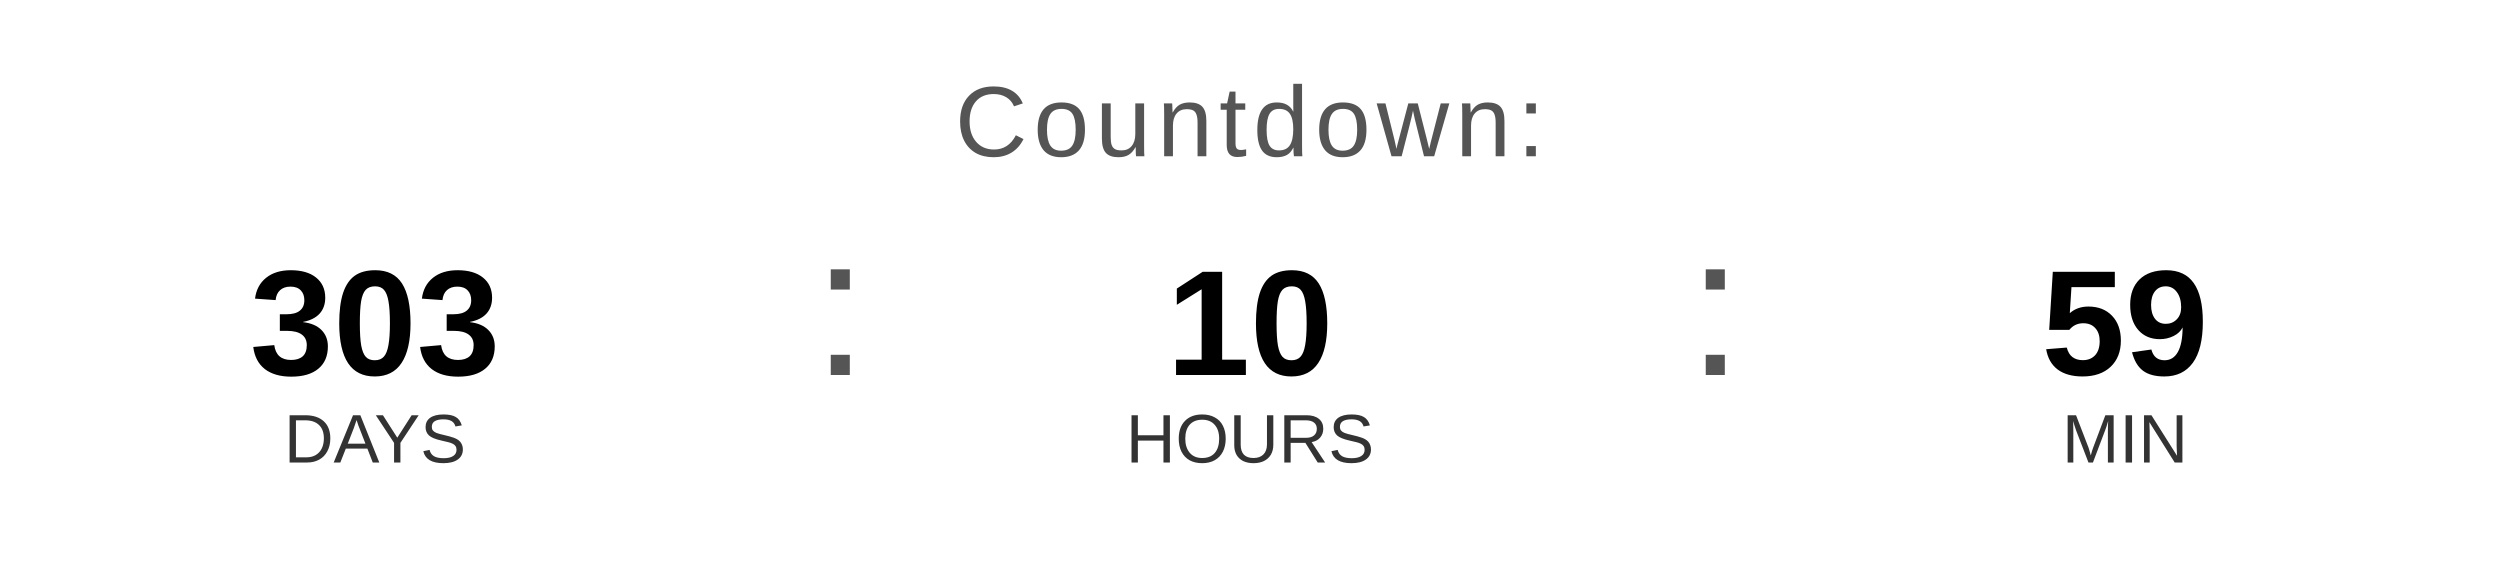
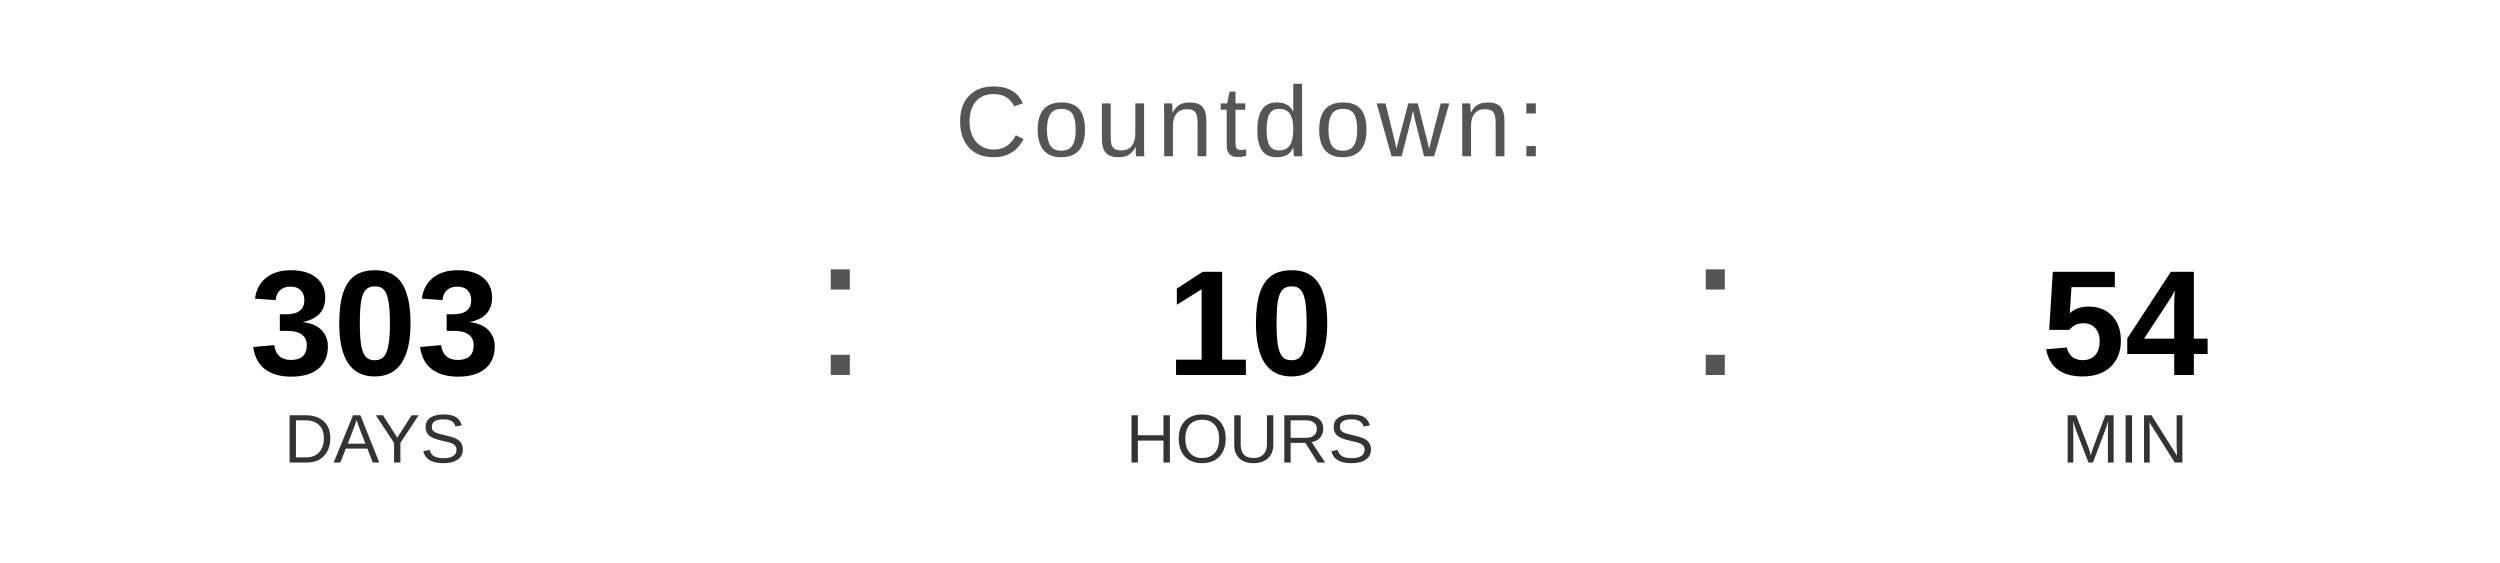
<svg xmlns="http://www.w3.org/2000/svg" width="400" height="90" viewBox="0 0 400 90">
  <text x="200" y="25" font-family="Arial, Helvetica, sans-serif" font-size="16" fill="#555555" text-anchor="middle" letter-spacing="1">
    Countdown:
  </text>
  <text x="60" y="60" font-family="Arial, Helvetica, sans-serif" font-size="24" font-weight="bold" fill="#000000" text-anchor="middle">303</text>
  <text x="60" y="74" font-family="Arial, Helvetica, sans-serif" font-size="11" fill="#333333" text-anchor="middle">DAYS</text>
  <text x="130" y="60" font-family="Arial, sans-serif" font-size="32" fill="#555555">:</text>
  <text x="200" y="60" font-family="Arial, Helvetica, sans-serif" font-size="24" font-weight="bold" fill="#000000" text-anchor="middle">10</text>
  <text x="200" y="74" font-family="Arial, Helvetica, sans-serif" font-size="11" fill="#333333" text-anchor="middle">HOURS</text>
  <text x="270" y="60" font-family="Arial, sans-serif" font-size="32" fill="#555555">:</text>
-   <text x="340" y="60" font-family="Arial, Helvetica, sans-serif" font-size="24" font-weight="bold" fill="#000000" text-anchor="middle">59</text>
+   <text x="340" y="60" font-family="Arial, Helvetica, sans-serif" font-size="24" font-weight="bold" fill="#000000" text-anchor="middle">54</text>
  <text x="340" y="74" font-family="Arial, Helvetica, sans-serif" font-size="11" fill="#333333" text-anchor="middle">MIN</text>
</svg>
